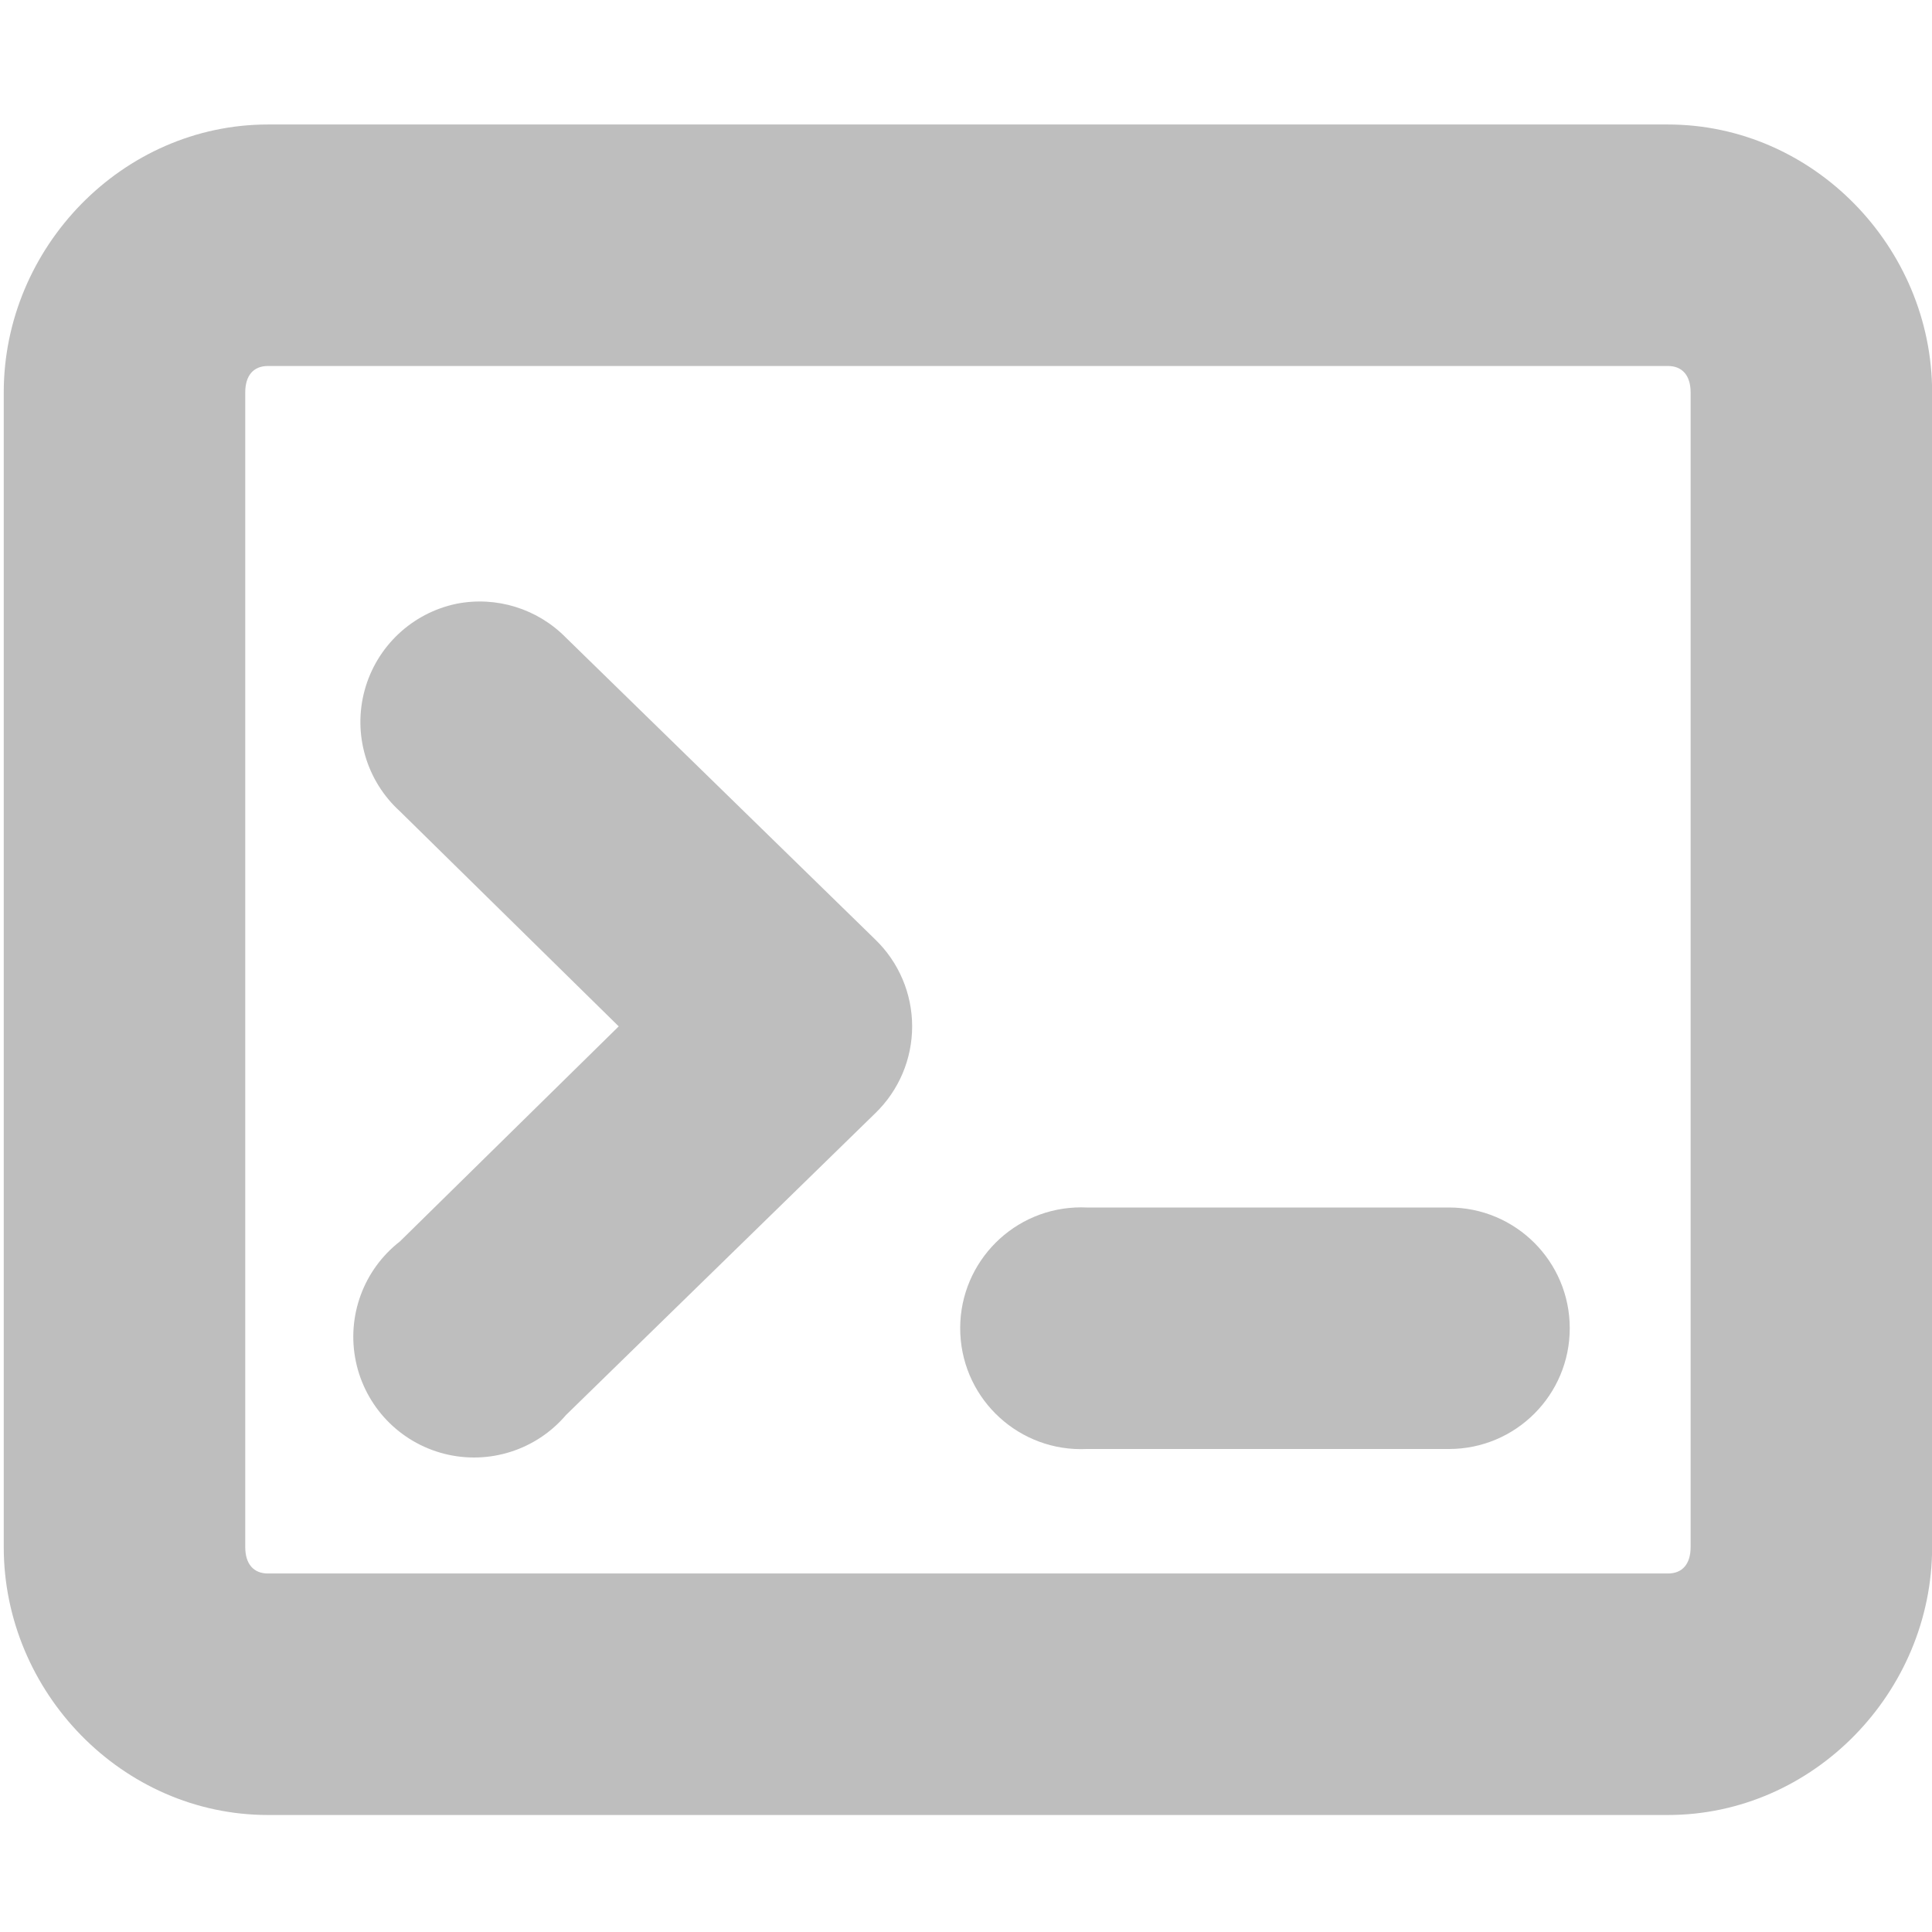
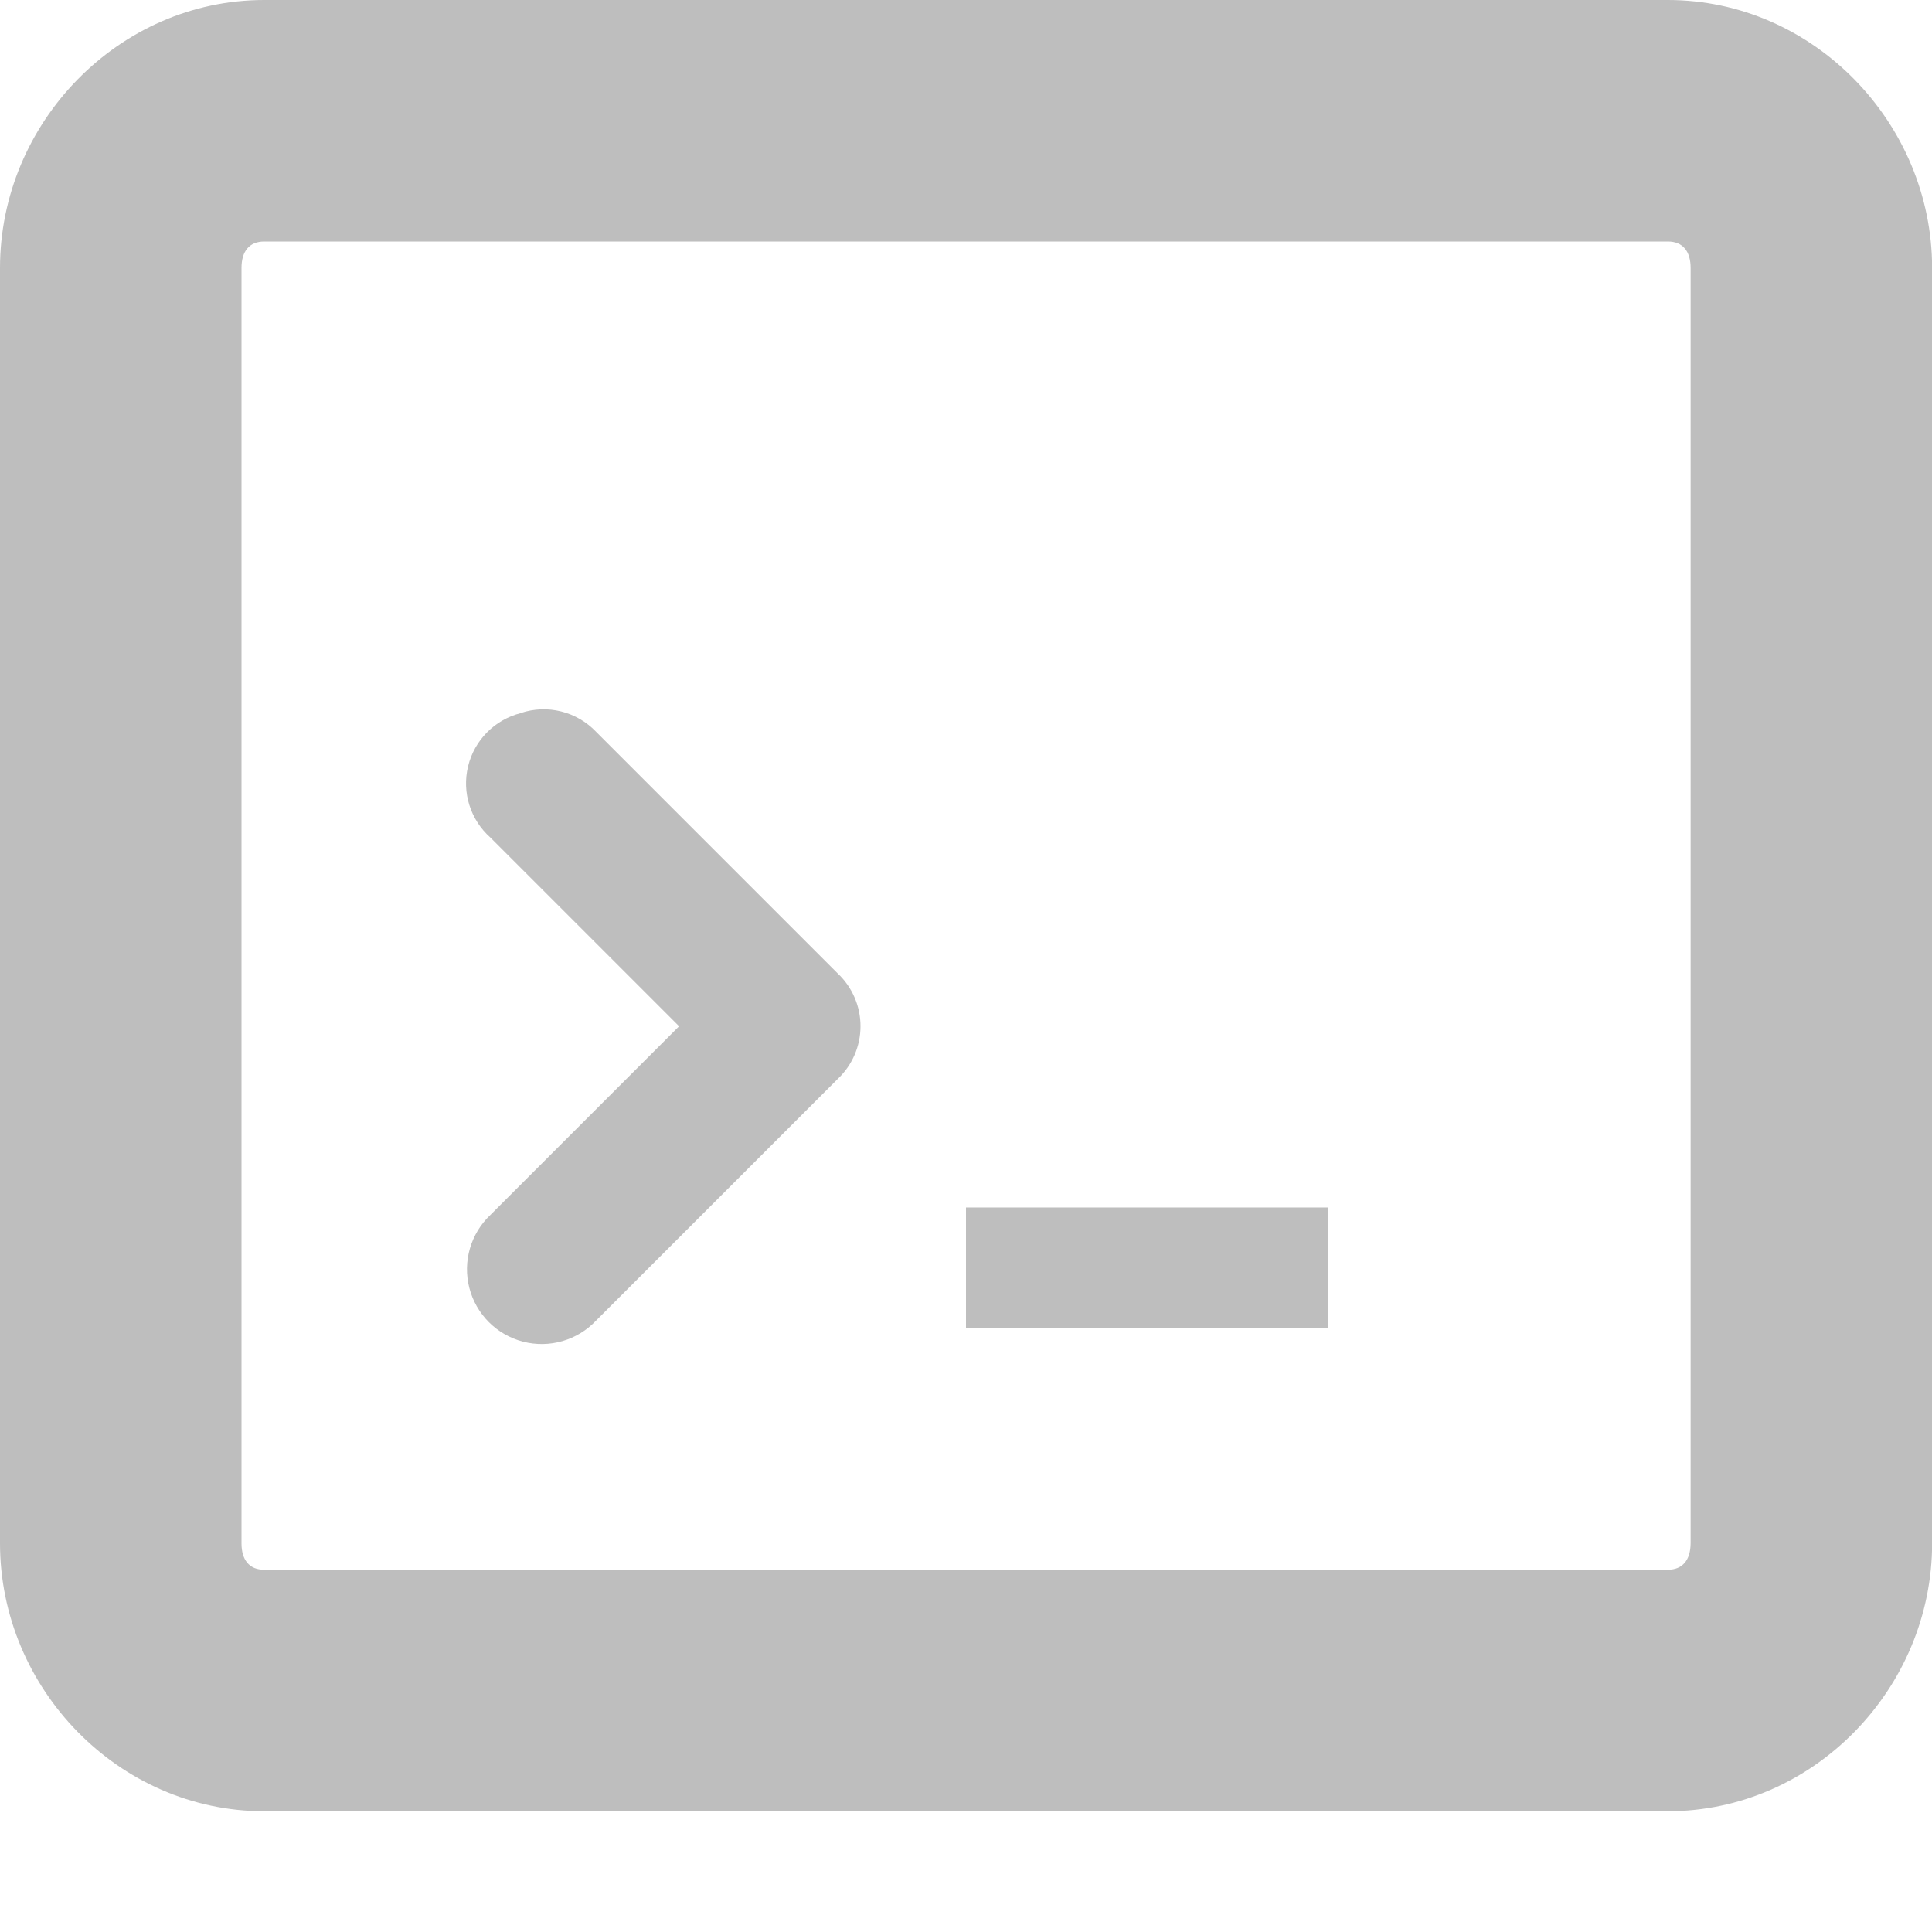
<svg xmlns="http://www.w3.org/2000/svg" id="svg7384" version="1.1" height="16" width="16">
  <defs id="defs7386" />
-   <g transform="translate(-122,-381)" id="layer9" style="display:inline" />
-   <g transform="translate(-122,-381)" id="layer10" />
-   <g transform="translate(-122,-381)" id="layer11">
-     <path d="M 130.906,391 A 1.001,1.001 0 1 0 131,393 l 3,0 a 1,1 0 1 0 0,-2 l -3,0 a 1,1 0 0 0 -0.094,0 z" id="path3601" style="font-size:medium;font-style:normal;font-variant:normal;font-weight:normal;font-stretch:normal;text-indent:0;text-align:start;text-decoration:none;line-height:normal;letter-spacing:normal;word-spacing:normal;text-transform:none;direction:ltr;block-progression:tb;writing-mode:lr-tb;text-anchor:start;color:#000000;fill:#bebebe;fill-opacity:1;fill-rule:nonzero;stroke:none;stroke-width:2;marker:none;visibility:visible;display:inline;overflow:visible;enable-background:accumulate;font-family:Sans;-inkscape-font-specification:Sans" />
-     <path d="m 124.219,382.031 c -1.205,0 -2.188,1.018 -2.188,2.219 l 0,9.562 c 0,1.201 0.982,2.219 2.188,2.219 l 11.594,0 c 1.205,0 2.188,-1.018 2.188,-2.219 l 0,-9.562 c 0,-1.201 -0.982,-2.219 -2.188,-2.219 l -11.594,0 z m 0,2 11.594,0 c 0.12,0 0.188,0.08 0.188,0.219 l 0,9.562 c 0,0.139 -0.067,0.219 -0.188,0.219 l -11.594,0 c -0.12,0 -0.188,-0.08 -0.188,-0.219 l 0,-9.562 c 0,-0.139 0.067,-0.219 0.188,-0.219 z" id="rect11749-5-9" style="font-size:medium;font-style:normal;font-variant:normal;font-weight:normal;font-stretch:normal;text-indent:0;text-align:start;text-decoration:none;line-height:normal;letter-spacing:normal;word-spacing:normal;text-transform:none;direction:ltr;block-progression:tb;writing-mode:lr-tb;text-anchor:start;color:#bebebe;fill:#bebebe;fill-opacity:1;stroke:none;stroke-width:2;marker:none;visibility:visible;display:inline;overflow:visible;enable-background:accumulate;font-family:Sans;-inkscape-font-specification:Sans" />
-     <path d="m 125.781,386 a 1,1 0 0 0 -0.469,1.719 l 1.812,1.781 -1.812,1.781 a 1,1 0 1 0 1.375,1.438 l 2.562,-2.5 a 1,1 0 0 0 0,-1.438 l -2.562,-2.5 A 1,1 0 0 0 125.781,386 z" id="path11751-2-3" style="font-size:medium;font-style:normal;font-variant:normal;font-weight:normal;font-stretch:normal;text-indent:0;text-align:start;text-decoration:none;line-height:normal;letter-spacing:normal;word-spacing:normal;text-transform:none;direction:ltr;block-progression:tb;writing-mode:lr-tb;text-anchor:start;color:#bebebe;fill:#bebebe;fill-opacity:1;stroke:none;stroke-width:2;marker:none;visibility:visible;display:inline;overflow:visible;enable-background:accumulate;font-family:Sans;-inkscape-font-specification:Sans" />
-     <rect x="122" y="381" id="rect3620-8" rx="0" height="16" ry="0" width="15.982" style="fill:none;stroke:none" />
+   <g transform="translate(-122,-490)" id="layer9" style="display:inline" />
+   <g transform="translate(-122,-490)" id="layer10" />
+   <g transform="translate(-122,-490)" id="layer11">
+     <path d="M 124.188,490 C 122.982,490 122,491.017 122,492.219 l 0,10.562 c 0,1.202 0.982,2.219 2.188,2.219 l 11.625,0 c 1.206,0 2.188,-1.017 2.188,-2.219 l 0,-10.562 C 138,491.017 137.018,490 135.812,490 l -11.625,0 z m 0,2 11.625,0 c 0.123,0 0.188,0.081 0.188,0.219 l 0,10.562 C 136,502.919 135.935,503 135.812,503 l -11.625,0 C 124.065,503 124,502.919 124,502.781 l 0,-10.562 C 124,492.081 124.065,492 124.188,492 z" id="rect11749-5-9" style="font-size:medium;font-style:normal;font-variant:normal;font-weight:normal;font-stretch:normal;text-indent:0;text-align:start;text-decoration:none;line-height:normal;letter-spacing:normal;word-spacing:normal;text-transform:none;direction:ltr;block-progression:tb;writing-mode:lr-tb;text-anchor:start;color:#bebebe;fill:#bebebe;fill-opacity:1;stroke:none;stroke-width:2;marker:none;visibility:visible;display:inline;overflow:visible;enable-background:accumulate;font-family:Bitstream Vera Sans;-inkscape-font-specification:Bitstream Vera Sans" />
+     <rect x="122" y="490" id="rect3620-8" rx="0" ry="0" height="16" width="15.982" style="fill:none;stroke:none" />
+     <path d="m 126.312,495.906 a 0.6,0.6 0 0 0 -0.25,1.031 l 1.562,1.562 -1.562,1.562 a 0.619,0.619 0 1 0 0.875,0.875 l 2,-2 a 0.6,0.6 0 0 0 0,-0.875 l -2,-2 a 0.6,0.6 0 0 0 -0.625,-0.156 z" id="path11751-2-3" style="font-size:medium;font-style:normal;font-variant:normal;font-weight:normal;font-stretch:normal;text-indent:0;text-align:start;text-decoration:none;line-height:normal;letter-spacing:normal;word-spacing:normal;text-transform:none;direction:ltr;block-progression:tb;writing-mode:lr-tb;text-anchor:start;color:#bebebe;fill:#bebebe;fill-opacity:1;stroke:none;stroke-width:1.2;marker:none;visibility:visible;display:inline;overflow:visible;enable-background:accumulate;font-family:Bitstream Vera Sans;-inkscape-font-specification:Bitstream Vera Sans" />
+     <rect x="130" y="500" id="rect4987" height="1" width="3" style="color:#bebebe;fill:#bebebe;fill-opacity:1;fill-rule:nonzero;stroke:none;stroke-width:1;marker:none;visibility:visible;display:inline;overflow:visible;enable-background:accumulate" />
  </g>
-   <g transform="translate(-122,-381)" id="layer12" />
-   <g transform="translate(-122,-381)" id="layer13" />
-   <g transform="translate(-122,-381)" id="layer14" />
-   <g transform="translate(-122,-381)" id="layer15" />
+   <g transform="translate(-122,-490)" id="layer12" />
+   <g transform="translate(-122,-490)" id="layer13" />
+   <g transform="translate(-122,-490)" id="layer14" />
+   <g transform="translate(-122,-490)" id="layer15" style="display:inline" />
+   <g transform="translate(-122,-490)" id="g4953" style="display:inline" />
</svg>
